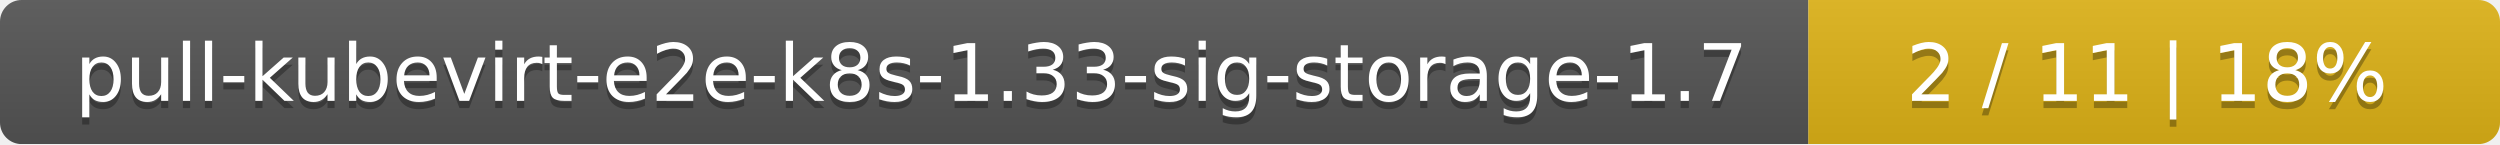
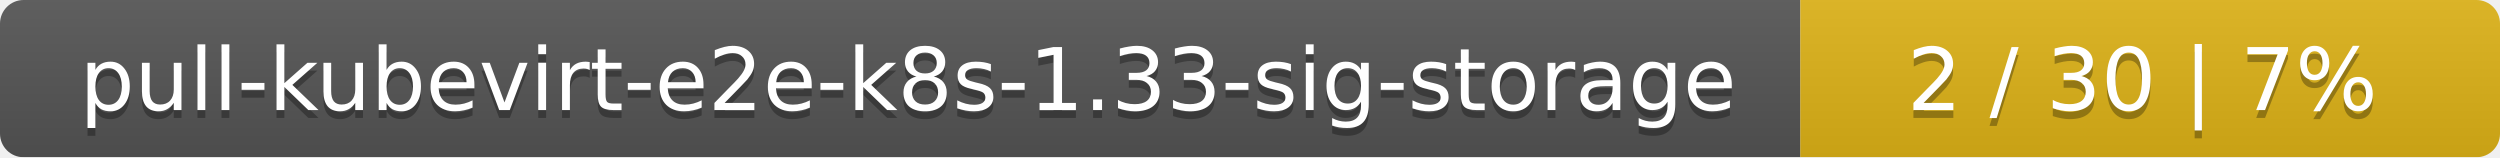
- <svg xmlns="http://www.w3.org/2000/svg" width="347" height="20">
+ <svg xmlns="http://www.w3.org/2000/svg" width="318" height="20">
  <linearGradient id="smooth" x2="0" y2="100%">
    <stop offset="0" stop-color="#bbb" stop-opacity=".1" />
    <stop offset="1" stop-opacity=".1" />
  </linearGradient>
  <mask id="round">
-     <rect width="347" height="20" rx="3" fill="#fff" />
+     <rect width="318" height="20" rx="3" fill="#fff" />
  </mask>
  <g mask="url(#round)">
-     <rect width="251" height="20" fill="#555" />
-     <rect x="251" width="96" height="20" fill="#dfb317" />
-     <rect width="347" height="20" fill="url(#smooth)" />
+     <rect width="229" height="20" fill="#555" />
+     <rect x="229" width="89" height="20" fill="#dfb317" />
+     <rect width="318" height="20" fill="url(#smooth)" />
  </g>
  <g fill="#fff" text-anchor="middle" font-family="DejaVu Sans,Verdana,Geneva,sans-serif" font-size="11">
-     <text x="126.5" y="15" fill="#010101" fill-opacity=".3">pull-kubevirt-e2e-k8s-1.33-sig-storage-1.7</text>
-     <text x="126.5" y="14">pull-kubevirt-e2e-k8s-1.33-sig-storage-1.7</text>
-     <text x="298" y="15" fill="#010101" fill-opacity=".3">2 / 11    |    18%</text>
-     <text x="298" y="14">2 / 11    |    18%</text>
+     <text x="115.5" y="15" fill="#010101" fill-opacity=".3">pull-kubevirt-e2e-k8s-1.33-sig-storage</text>
+     <text x="115.5" y="14">pull-kubevirt-e2e-k8s-1.33-sig-storage</text>
+     <text x="272.5" y="15" fill="#010101" fill-opacity=".3">2 / 30    |    7%</text>
+     <text x="272.5" y="14">2 / 30    |    7%</text>
  </g>
</svg>
